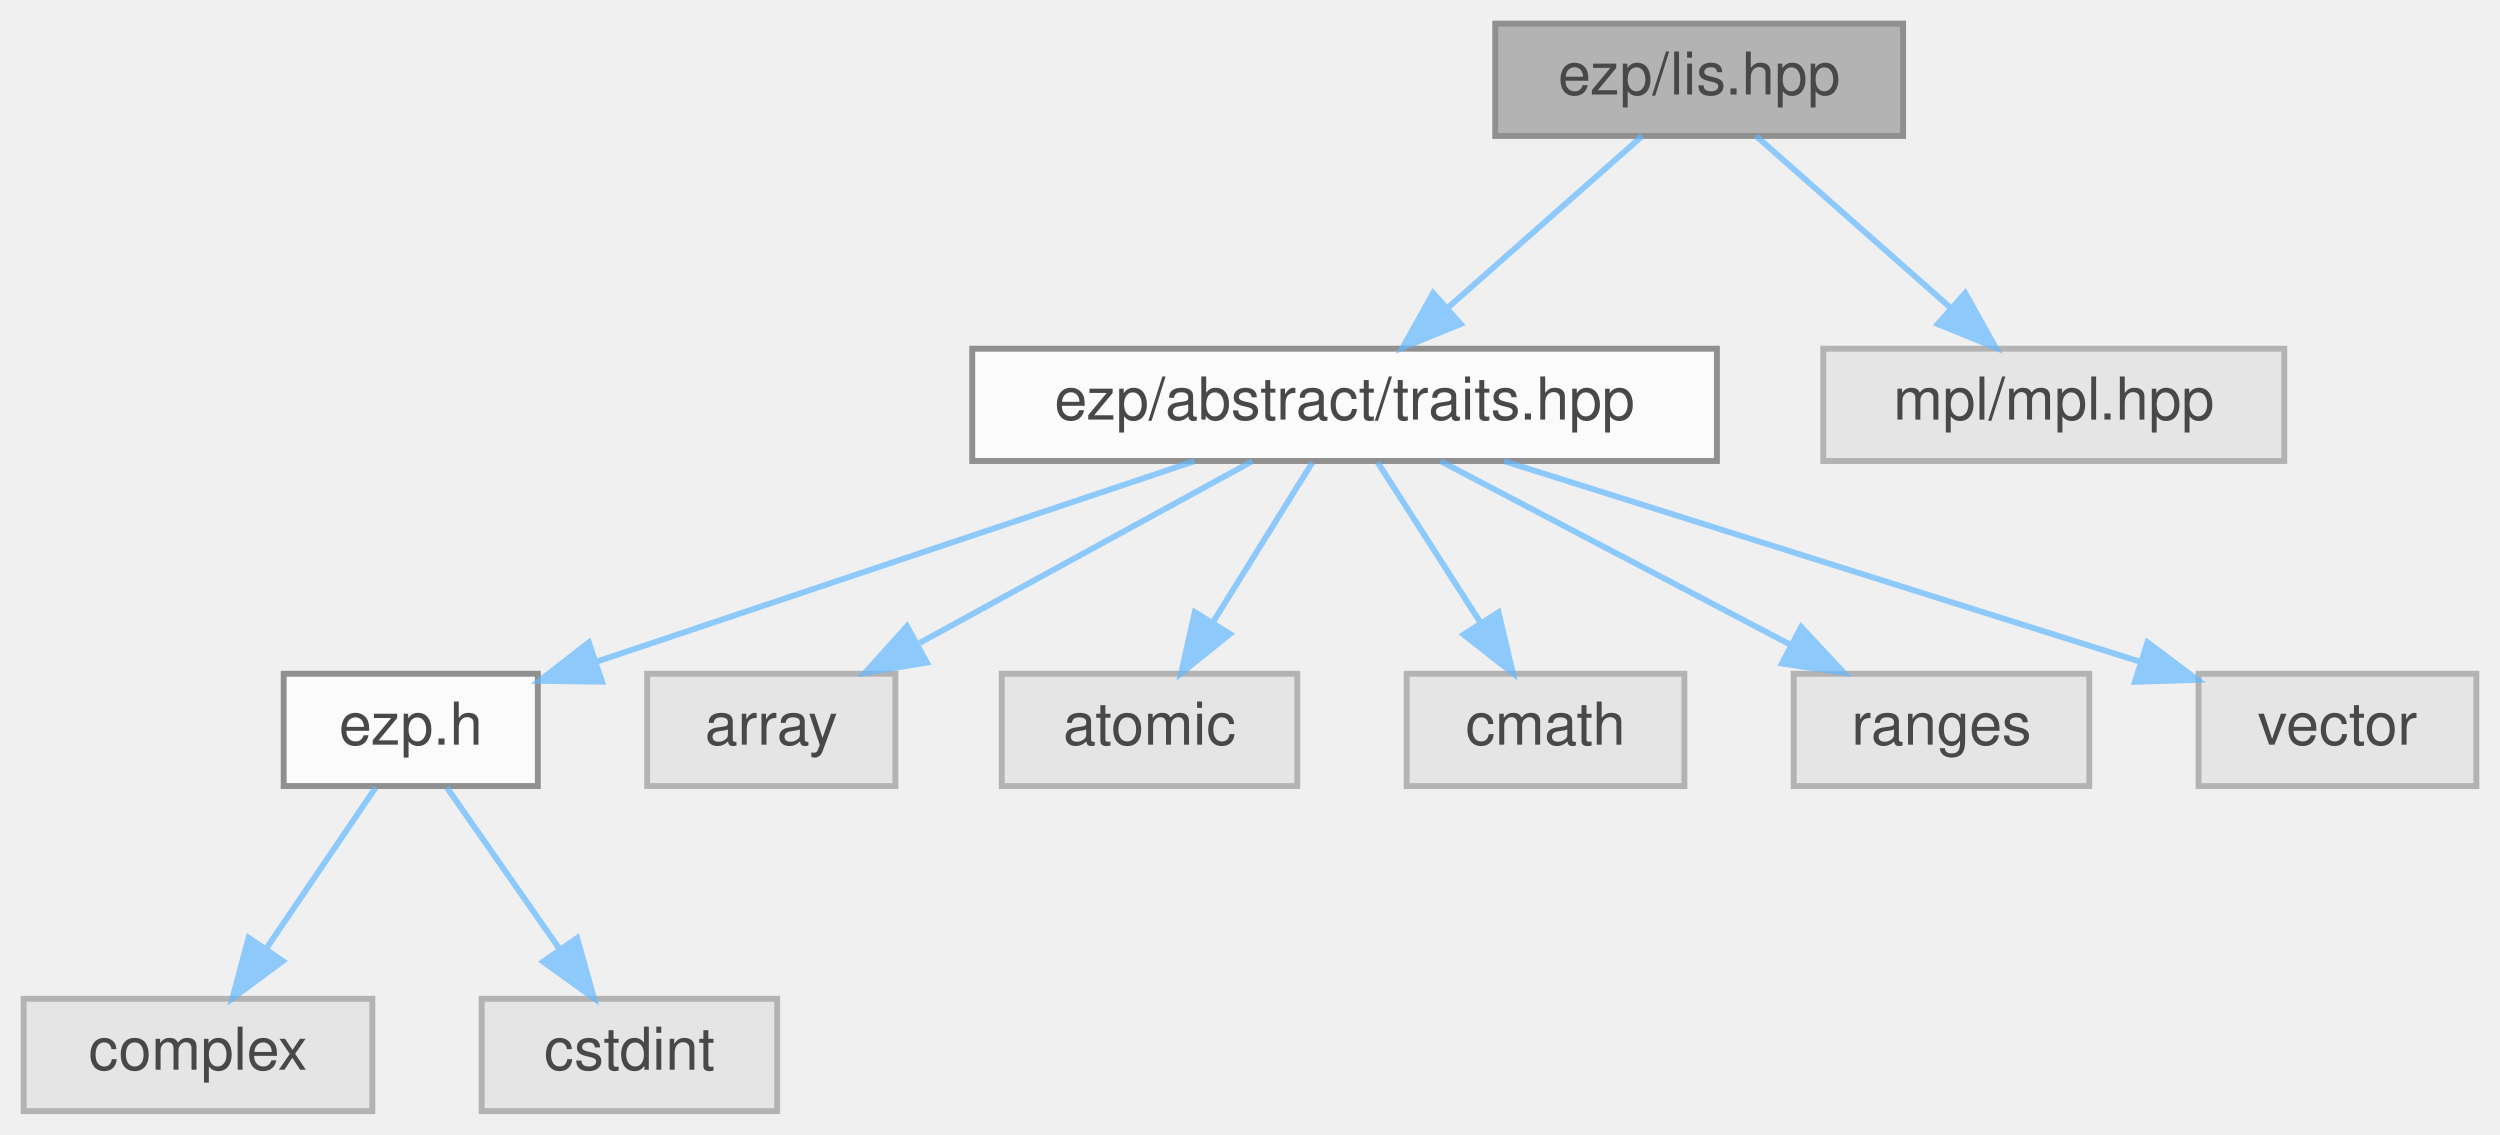
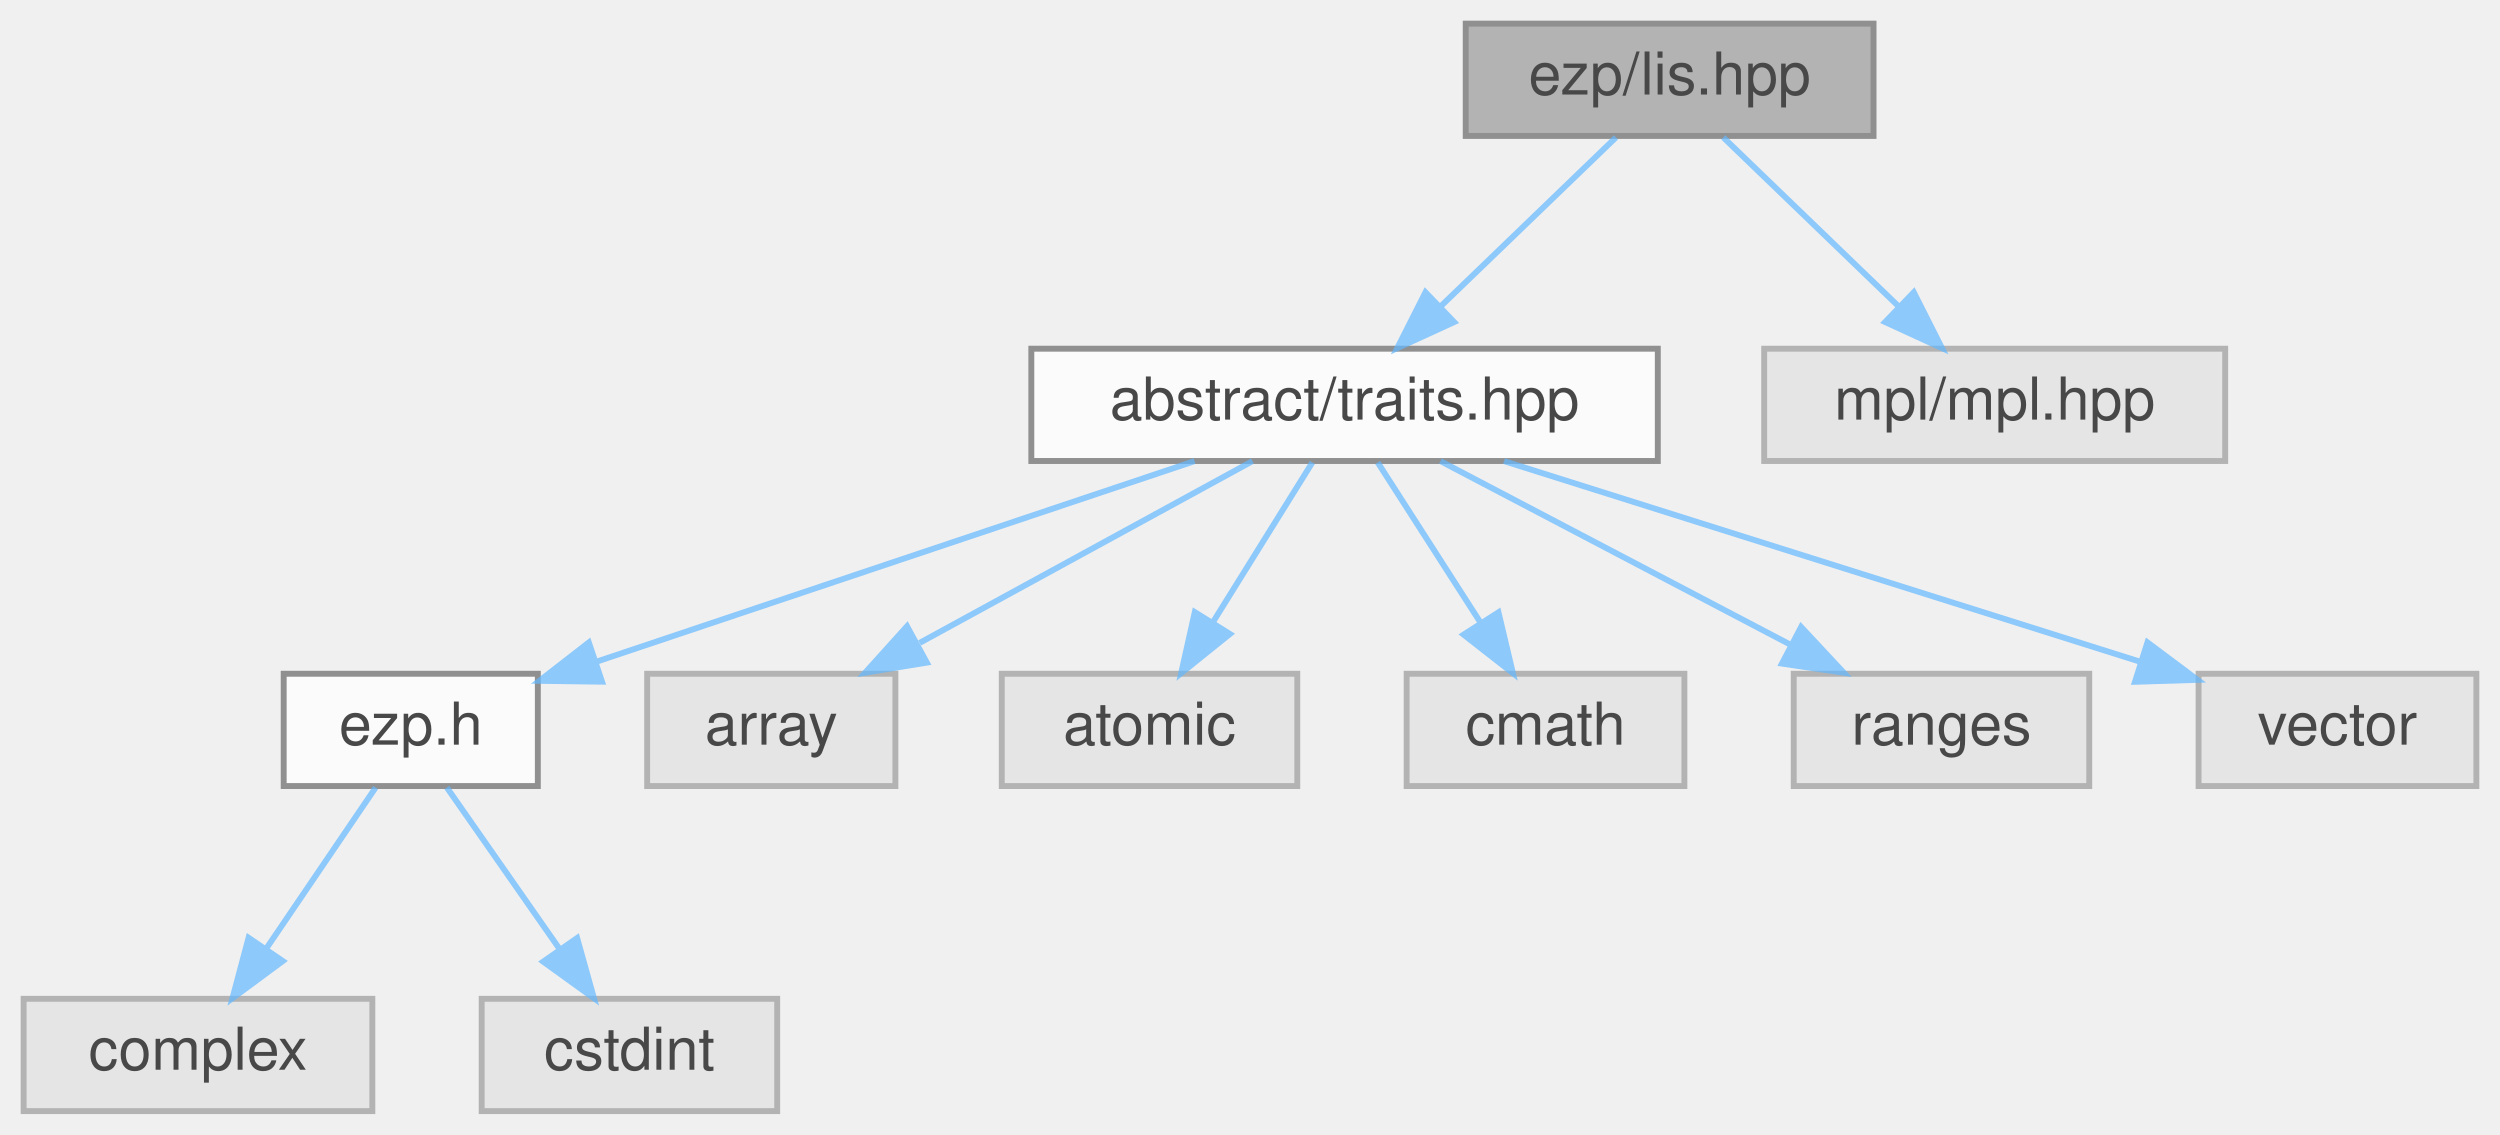
<svg xmlns="http://www.w3.org/2000/svg" xmlns:xlink="http://www.w3.org/1999/xlink" width="423pt" height="192pt" viewBox="0.00 0.00 423.00 192.00">
  <svg id="main" version="1.1" xml:space="preserve">
    <style type="text/css">
.node, .edge {opacity: 0.7;}
.node.selected, .edge.selected {opacity: 1;}
.edge:hover path { stroke: red; }
.edge:hover polygon { stroke: red; fill: red; }
</style>
    <svg id="graph" class="graph">
      <g id="graph0" class="graph" transform="scale(1 1) rotate(0) translate(4 188)">
        <g id="Node000001" class="node">
          <g id="a_Node000001">
            <a xlink:title=" ">
-               <polygon fill="#999999" stroke="#666666" points="318,-184 249,-184 249,-165 318,-165 318,-184" />
-               <text text-anchor="middle" x="283.5" y="-172" font-family="Helvetica,sans-Serif" font-size="10.00">ezp/lis.hpp</text>
+               <polygon fill="#999999" stroke="#666666" points="313,-184 244,-184 244,-165 313,-165 313,-184" />
+               <text text-anchor="middle" x="278.5" y="-172" font-family="Helvetica,sans-Serif" font-size="10.00">ezp/lis.hpp</text>
            </a>
          </g>
        </g>
        <g id="Node000002" class="node">
          <g id="a_Node000002">
            <a xlink:href="../../df/d73/traits_8hpp_source.html" target="_top" xlink:title=" ">
-               <polygon fill="white" stroke="#666666" points="286.5,-129 160.5,-129 160.5,-110 286.5,-110 286.5,-129" />
-               <text text-anchor="middle" x="223.5" y="-117" font-family="Helvetica,sans-Serif" font-size="10.00">ezp/abstract/traits.hpp</text>
+               <polygon fill="white" stroke="#666666" points="276.5,-129 170.5,-129 170.5,-110 276.5,-110 276.5,-129" />
+               <text text-anchor="middle" x="223.5" y="-117" font-family="Helvetica,sans-Serif" font-size="10.00">abstract/traits.hpp</text>
            </a>
          </g>
        </g>
        <g id="edge1_Node000001_Node000002" class="edge">
          <g id="a_edge1_Node000001_Node000002">
            <a xlink:title=" ">
-               <path fill="none" stroke="#63b8ff" d="M273.86,-164.98C264.99,-157.15 251.63,-145.34 240.89,-135.86" />
-               <polygon fill="#63b8ff" stroke="#63b8ff" points="243.13,-133.17 233.32,-129.17 238.49,-138.41 243.13,-133.17" />
+               <path fill="none" stroke="#63b8ff" d="M269.42,-164.75C261.41,-157.03 249.54,-145.6 239.88,-136.28" />
+               <polygon fill="#63b8ff" stroke="#63b8ff" points="242.04,-133.51 232.41,-129.09 237.19,-138.55 242.04,-133.51" />
            </a>
          </g>
        </g>
        <g id="Node000011" class="node">
          <g id="a_Node000011">
            <a xlink:title=" ">
-               <polygon fill="#e0e0e0" stroke="#999999" points="382.5,-129 304.5,-129 304.5,-110 382.5,-110 382.5,-129" />
-               <text text-anchor="middle" x="343.5" y="-117" font-family="Helvetica,sans-Serif" font-size="10.00">mpl/mpl.hpp</text>
+               <polygon fill="#e0e0e0" stroke="#999999" points="372.5,-129 294.5,-129 294.5,-110 372.5,-110 372.5,-129" />
+               <text text-anchor="middle" x="333.5" y="-117" font-family="Helvetica,sans-Serif" font-size="10.00">mpl/mpl.hpp</text>
            </a>
          </g>
        </g>
        <g id="edge10_Node000001_Node000011" class="edge">
          <g id="a_edge10_Node000001_Node000011">
            <a xlink:title=" ">
-               <path fill="none" stroke="#63b8ff" d="M293.14,-164.98C302.01,-157.15 315.37,-145.34 326.11,-135.86" />
-               <polygon fill="#63b8ff" stroke="#63b8ff" points="328.51,-138.41 333.68,-129.17 323.87,-133.17 328.51,-138.41" />
+               <path fill="none" stroke="#63b8ff" d="M287.58,-164.75C295.59,-157.03 307.46,-145.6 317.12,-136.28" />
+               <polygon fill="#63b8ff" stroke="#63b8ff" points="319.81,-138.55 324.59,-129.09 314.96,-133.51 319.81,-138.55" />
            </a>
          </g>
        </g>
        <g id="Node000003" class="node">
          <g id="a_Node000003">
            <a xlink:href="../../d1/d4c/ezp_8h_source.html" target="_top" xlink:title=" ">
              <polygon fill="white" stroke="#666666" points="87,-74 44,-74 44,-55 87,-55 87,-74" />
              <text text-anchor="middle" x="65.5" y="-62" font-family="Helvetica,sans-Serif" font-size="10.00">ezp.h</text>
            </a>
          </g>
        </g>
        <g id="edge2_Node000002_Node000003" class="edge">
          <g id="a_edge2_Node000002_Node000003">
            <a xlink:title=" ">
              <path fill="none" stroke="#63b8ff" d="M198.11,-109.98C170.65,-100.77 126.81,-86.07 97.12,-76.11" />
              <polygon fill="#63b8ff" stroke="#63b8ff" points="97.86,-72.66 87.26,-72.8 95.63,-79.3 97.86,-72.66" />
            </a>
          </g>
        </g>
        <g id="Node000006" class="node">
          <g id="a_Node000006">
            <a xlink:title=" ">
              <polygon fill="#e0e0e0" stroke="#999999" points="147.5,-74 105.5,-74 105.5,-55 147.5,-55 147.5,-74" />
              <text text-anchor="middle" x="126.5" y="-62" font-family="Helvetica,sans-Serif" font-size="10.00">array</text>
            </a>
          </g>
        </g>
        <g id="edge5_Node000002_Node000006" class="edge">
          <g id="a_edge5_Node000002_Node000006">
            <a xlink:title=" ">
              <path fill="none" stroke="#63b8ff" d="M207.92,-109.98C192.73,-101.69 169.4,-88.94 151.6,-79.22" />
              <polygon fill="#63b8ff" stroke="#63b8ff" points="152.82,-75.89 142.37,-74.17 149.47,-82.04 152.82,-75.89" />
            </a>
          </g>
        </g>
        <g id="Node000007" class="node">
          <g id="a_Node000007">
            <a xlink:title=" ">
              <polygon fill="#e0e0e0" stroke="#999999" points="215.5,-74 165.5,-74 165.5,-55 215.5,-55 215.5,-74" />
              <text text-anchor="middle" x="190.5" y="-62" font-family="Helvetica,sans-Serif" font-size="10.00">atomic</text>
            </a>
          </g>
        </g>
        <g id="edge6_Node000002_Node000007" class="edge">
          <g id="a_edge6_Node000002_Node000007">
            <a xlink:title=" ">
              <path fill="none" stroke="#63b8ff" d="M218.05,-109.75C213.49,-102.42 206.83,-91.73 201.21,-82.7" />
              <polygon fill="#63b8ff" stroke="#63b8ff" points="204.1,-80.73 195.85,-74.09 198.16,-84.43 204.1,-80.73" />
            </a>
          </g>
        </g>
        <g id="Node000008" class="node">
          <g id="a_Node000008">
            <a xlink:title=" ">
              <polygon fill="#e0e0e0" stroke="#999999" points="281,-74 234,-74 234,-55 281,-55 281,-74" />
              <text text-anchor="middle" x="257.5" y="-62" font-family="Helvetica,sans-Serif" font-size="10.00">cmath</text>
            </a>
          </g>
        </g>
        <g id="edge7_Node000002_Node000008" class="edge">
          <g id="a_edge7_Node000002_Node000008">
            <a xlink:title=" ">
              <path fill="none" stroke="#63b8ff" d="M229.11,-109.75C233.82,-102.42 240.67,-91.73 246.47,-82.7" />
              <polygon fill="#63b8ff" stroke="#63b8ff" points="249.54,-84.4 251.99,-74.09 243.64,-80.62 249.54,-84.4" />
            </a>
          </g>
        </g>
        <g id="Node000009" class="node">
          <g id="a_Node000009">
            <a xlink:title=" ">
              <polygon fill="#e0e0e0" stroke="#999999" points="349.5,-74 299.5,-74 299.5,-55 349.5,-55 349.5,-74" />
              <text text-anchor="middle" x="324.5" y="-62" font-family="Helvetica,sans-Serif" font-size="10.00">ranges</text>
            </a>
          </g>
        </g>
        <g id="edge8_Node000002_Node000009" class="edge">
          <g id="a_edge8_Node000002_Node000009">
            <a xlink:title=" ">
              <path fill="none" stroke="#63b8ff" d="M239.73,-109.98C255.68,-101.61 280.28,-88.7 298.88,-78.95" />
              <polygon fill="#63b8ff" stroke="#63b8ff" points="300.75,-81.92 307.98,-74.17 297.5,-75.72 300.75,-81.92" />
            </a>
          </g>
        </g>
        <g id="Node000010" class="node">
          <g id="a_Node000010">
            <a xlink:title=" ">
              <polygon fill="#e0e0e0" stroke="#999999" points="415,-74 368,-74 368,-55 415,-55 415,-74" />
              <text text-anchor="middle" x="391.5" y="-62" font-family="Helvetica,sans-Serif" font-size="10.00">vector</text>
            </a>
          </g>
        </g>
        <g id="edge9_Node000002_Node000010" class="edge">
          <g id="a_edge9_Node000002_Node000010">
            <a xlink:title=" ">
              <path fill="none" stroke="#63b8ff" d="M250.49,-109.98C279.79,-100.74 326.59,-85.98 358.16,-76.02" />
              <polygon fill="#63b8ff" stroke="#63b8ff" points="359.35,-79.31 367.83,-72.97 357.24,-72.64 359.35,-79.31" />
            </a>
          </g>
        </g>
        <g id="Node000004" class="node">
          <g id="a_Node000004">
            <a xlink:title=" ">
              <polygon fill="#e0e0e0" stroke="#999999" points="59,-19 0,-19 0,0 59,0 59,-19" />
              <text text-anchor="middle" x="29.5" y="-7" font-family="Helvetica,sans-Serif" font-size="10.00">complex</text>
            </a>
          </g>
        </g>
        <g id="edge3_Node000003_Node000004" class="edge">
          <g id="a_edge3_Node000003_Node000004">
            <a xlink:title=" ">
              <path fill="none" stroke="#63b8ff" d="M59.56,-54.75C54.52,-47.34 47.16,-36.5 40.99,-27.41" />
              <polygon fill="#63b8ff" stroke="#63b8ff" points="43.85,-25.39 35.33,-19.09 38.06,-29.33 43.85,-25.39" />
            </a>
          </g>
        </g>
        <g id="Node000005" class="node">
          <g id="a_Node000005">
            <a xlink:title=" ">
              <polygon fill="#e0e0e0" stroke="#999999" points="127.5,-19 77.5,-19 77.5,0 127.5,0 127.5,-19" />
              <text text-anchor="middle" x="102.5" y="-7" font-family="Helvetica,sans-Serif" font-size="10.00">cstdint</text>
            </a>
          </g>
        </g>
        <g id="edge4_Node000003_Node000005" class="edge">
          <g id="a_edge4_Node000003_Node000005">
            <a xlink:title=" ">
              <path fill="none" stroke="#63b8ff" d="M71.61,-54.75C76.78,-47.34 84.35,-36.5 90.69,-27.41" />
              <polygon fill="#63b8ff" stroke="#63b8ff" points="93.65,-29.29 96.5,-19.09 87.91,-25.29 93.65,-29.29" />
            </a>
          </g>
        </g>
      </g>
    </svg>
  </svg>
  <style type="text/css">

[data-mouse-over-selected='false'] { opacity: 0.7; }
[data-mouse-over-selected='true']  { opacity: 1.0; }

</style>
</svg>
